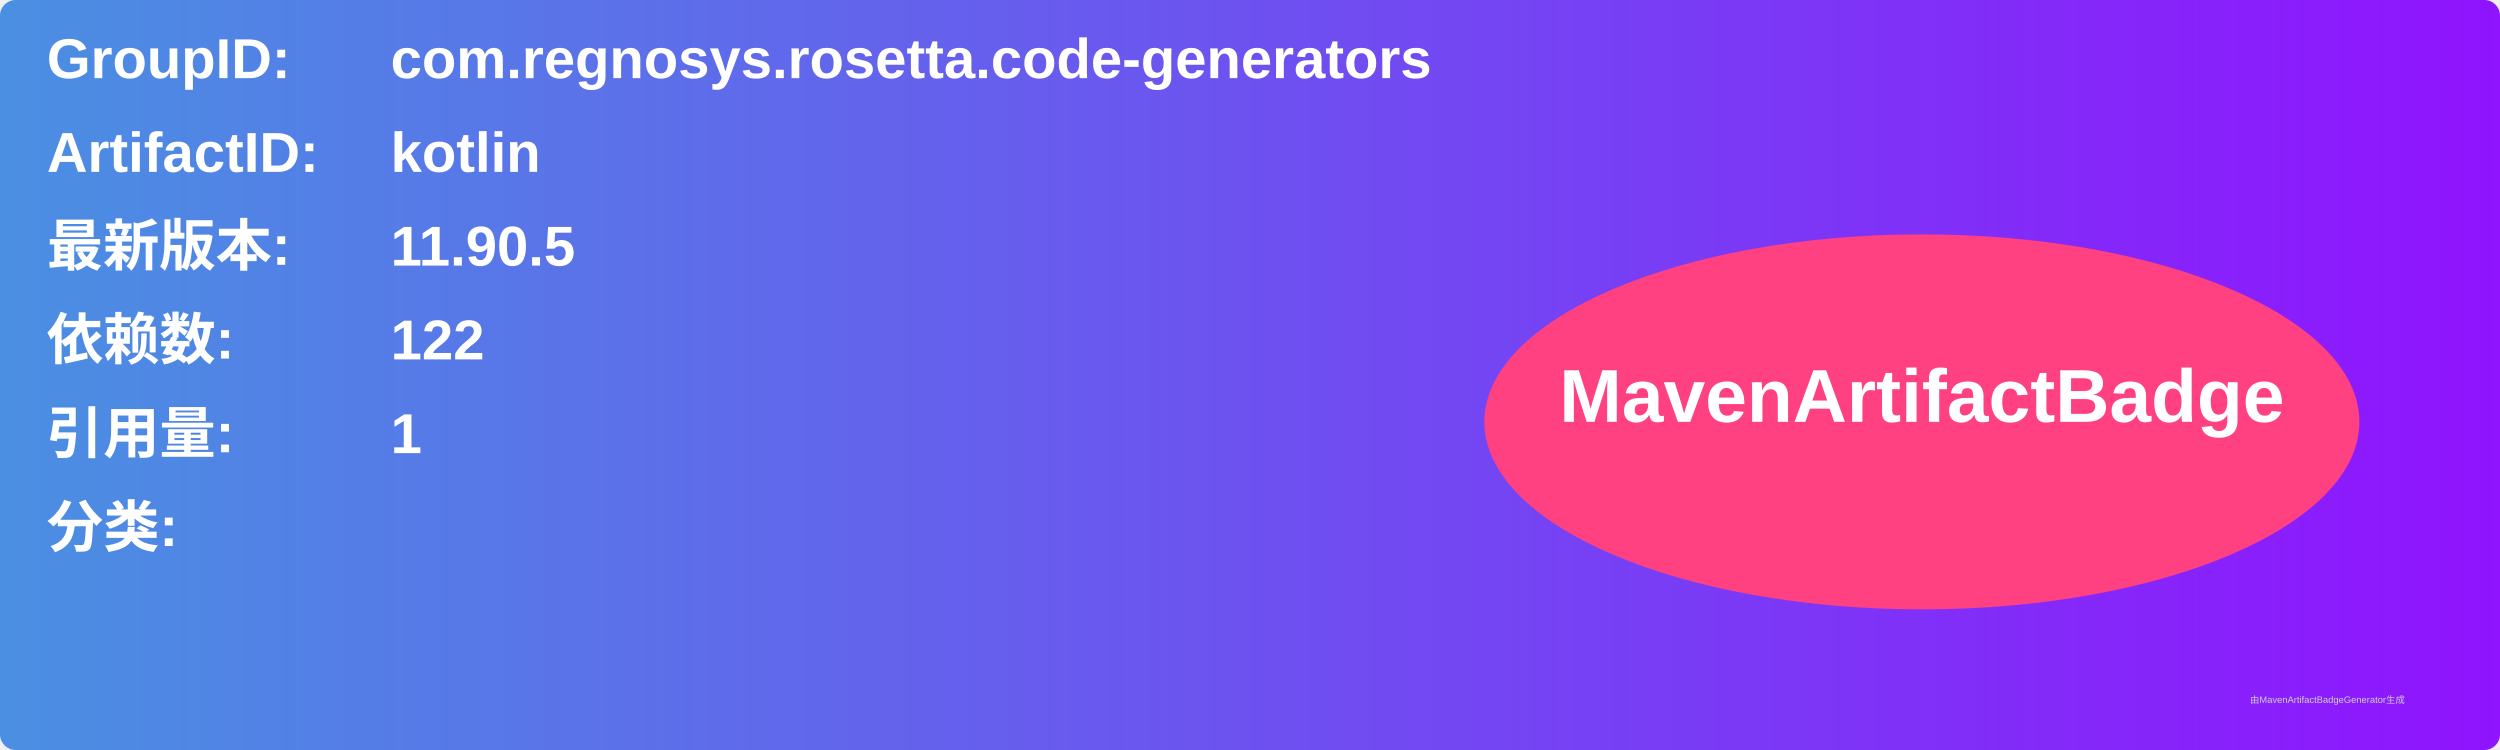
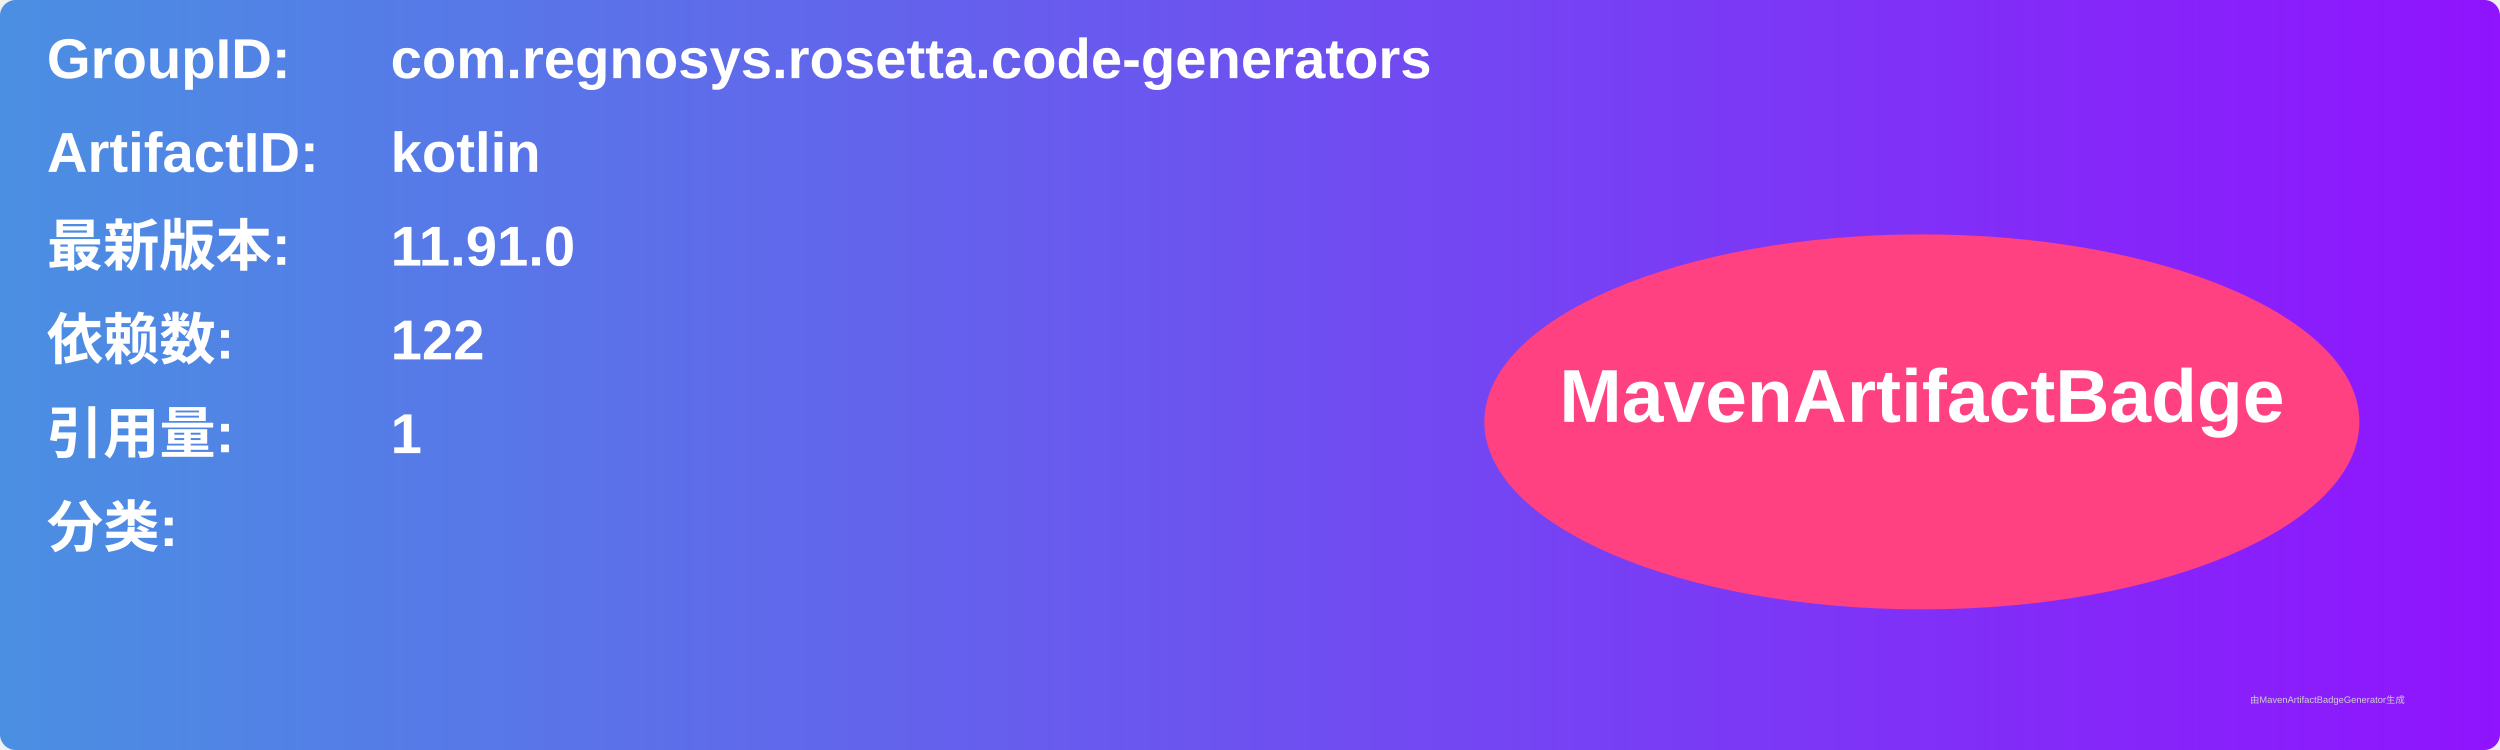
<svg xmlns="http://www.w3.org/2000/svg" width="800" height="240" viewBox="0 0 800 240">
  <linearGradient id="grad" x1="0%" y1="0%" x2="100%" y2="0%">
    <stop offset="0%" stop-color="#4a90e2" />
    <stop offset="100%" stop-color="#9013fe" />
  </linearGradient>
  <rect width="100%" height="100%" rx="5" ry="5" fill="url(#grad)" />
  <g transform="translate(15, 15)">
    <text x="0" y="10" font-family="Arial" font-size="18" fill="white" font-weight="bold" width="260">GroupID:</text>
    <text x="110" y="10" font-family="Arial" font-size="18" fill="white" font-weight="bold" width="460">com.regnosys.rosetta.code-generators</text>
    <text x="0" y="40" font-family="Arial" font-size="18" fill="white" font-weight="bold" width="260">ArtifactID:</text>
    <text x="110" y="40" font-family="Arial" font-size="18" fill="white" font-weight="bold" width="460">kotlin</text>
    <text x="0" y="70" font-family="Arial" font-size="18" fill="white" font-weight="bold">最新版本:</text>
    <text x="110" y="70" font-family="Arial" font-size="18" fill="white" font-weight="bold">
-       <tspan font-weight="bold">11.90.5</tspan>
+       <tspan font-weight="bold">11.91.0</tspan>
    </text>
    <text x="0" y="100" font-family="Arial" font-size="18" fill="white" font-weight="bold">依赖数: </text>
    <text x="110" y="100" font-family="Arial" font-size="18" fill="white">
      <tspan font-weight="bold">122</tspan>
    </text>
    <text x="0" y="130" font-family="Arial" font-size="18" fill="white" font-weight="bold">引用量: </text>
    <text x="110" y="130" font-family="Arial" font-size="18" fill="white">
      <tspan font-weight="bold">1</tspan>
    </text>
    <text x="0" y="160" font-family="Arial" font-size="18" fill="white" font-weight="bold">分类:</text>
    <text x="10" y="190" font-family="Arial" font-size="10" fill="white">
      <tspan font-weight="bold" />
    </text>
    <ellipse cx="600" cy="120" rx="140" ry="60" fill="#ff4081" />
    <text x="600" y="120" text-anchor="middle" font-family="Arial" font-size="24" fill="white" font-weight="bold">MavenArtifactBadge</text>
  </g>
  <text x="720" y="225" font-family="Arial" font-size="3" fill="#d0d0d0">由MavenArtifactBadgeGenerator生成</text>
</svg>
